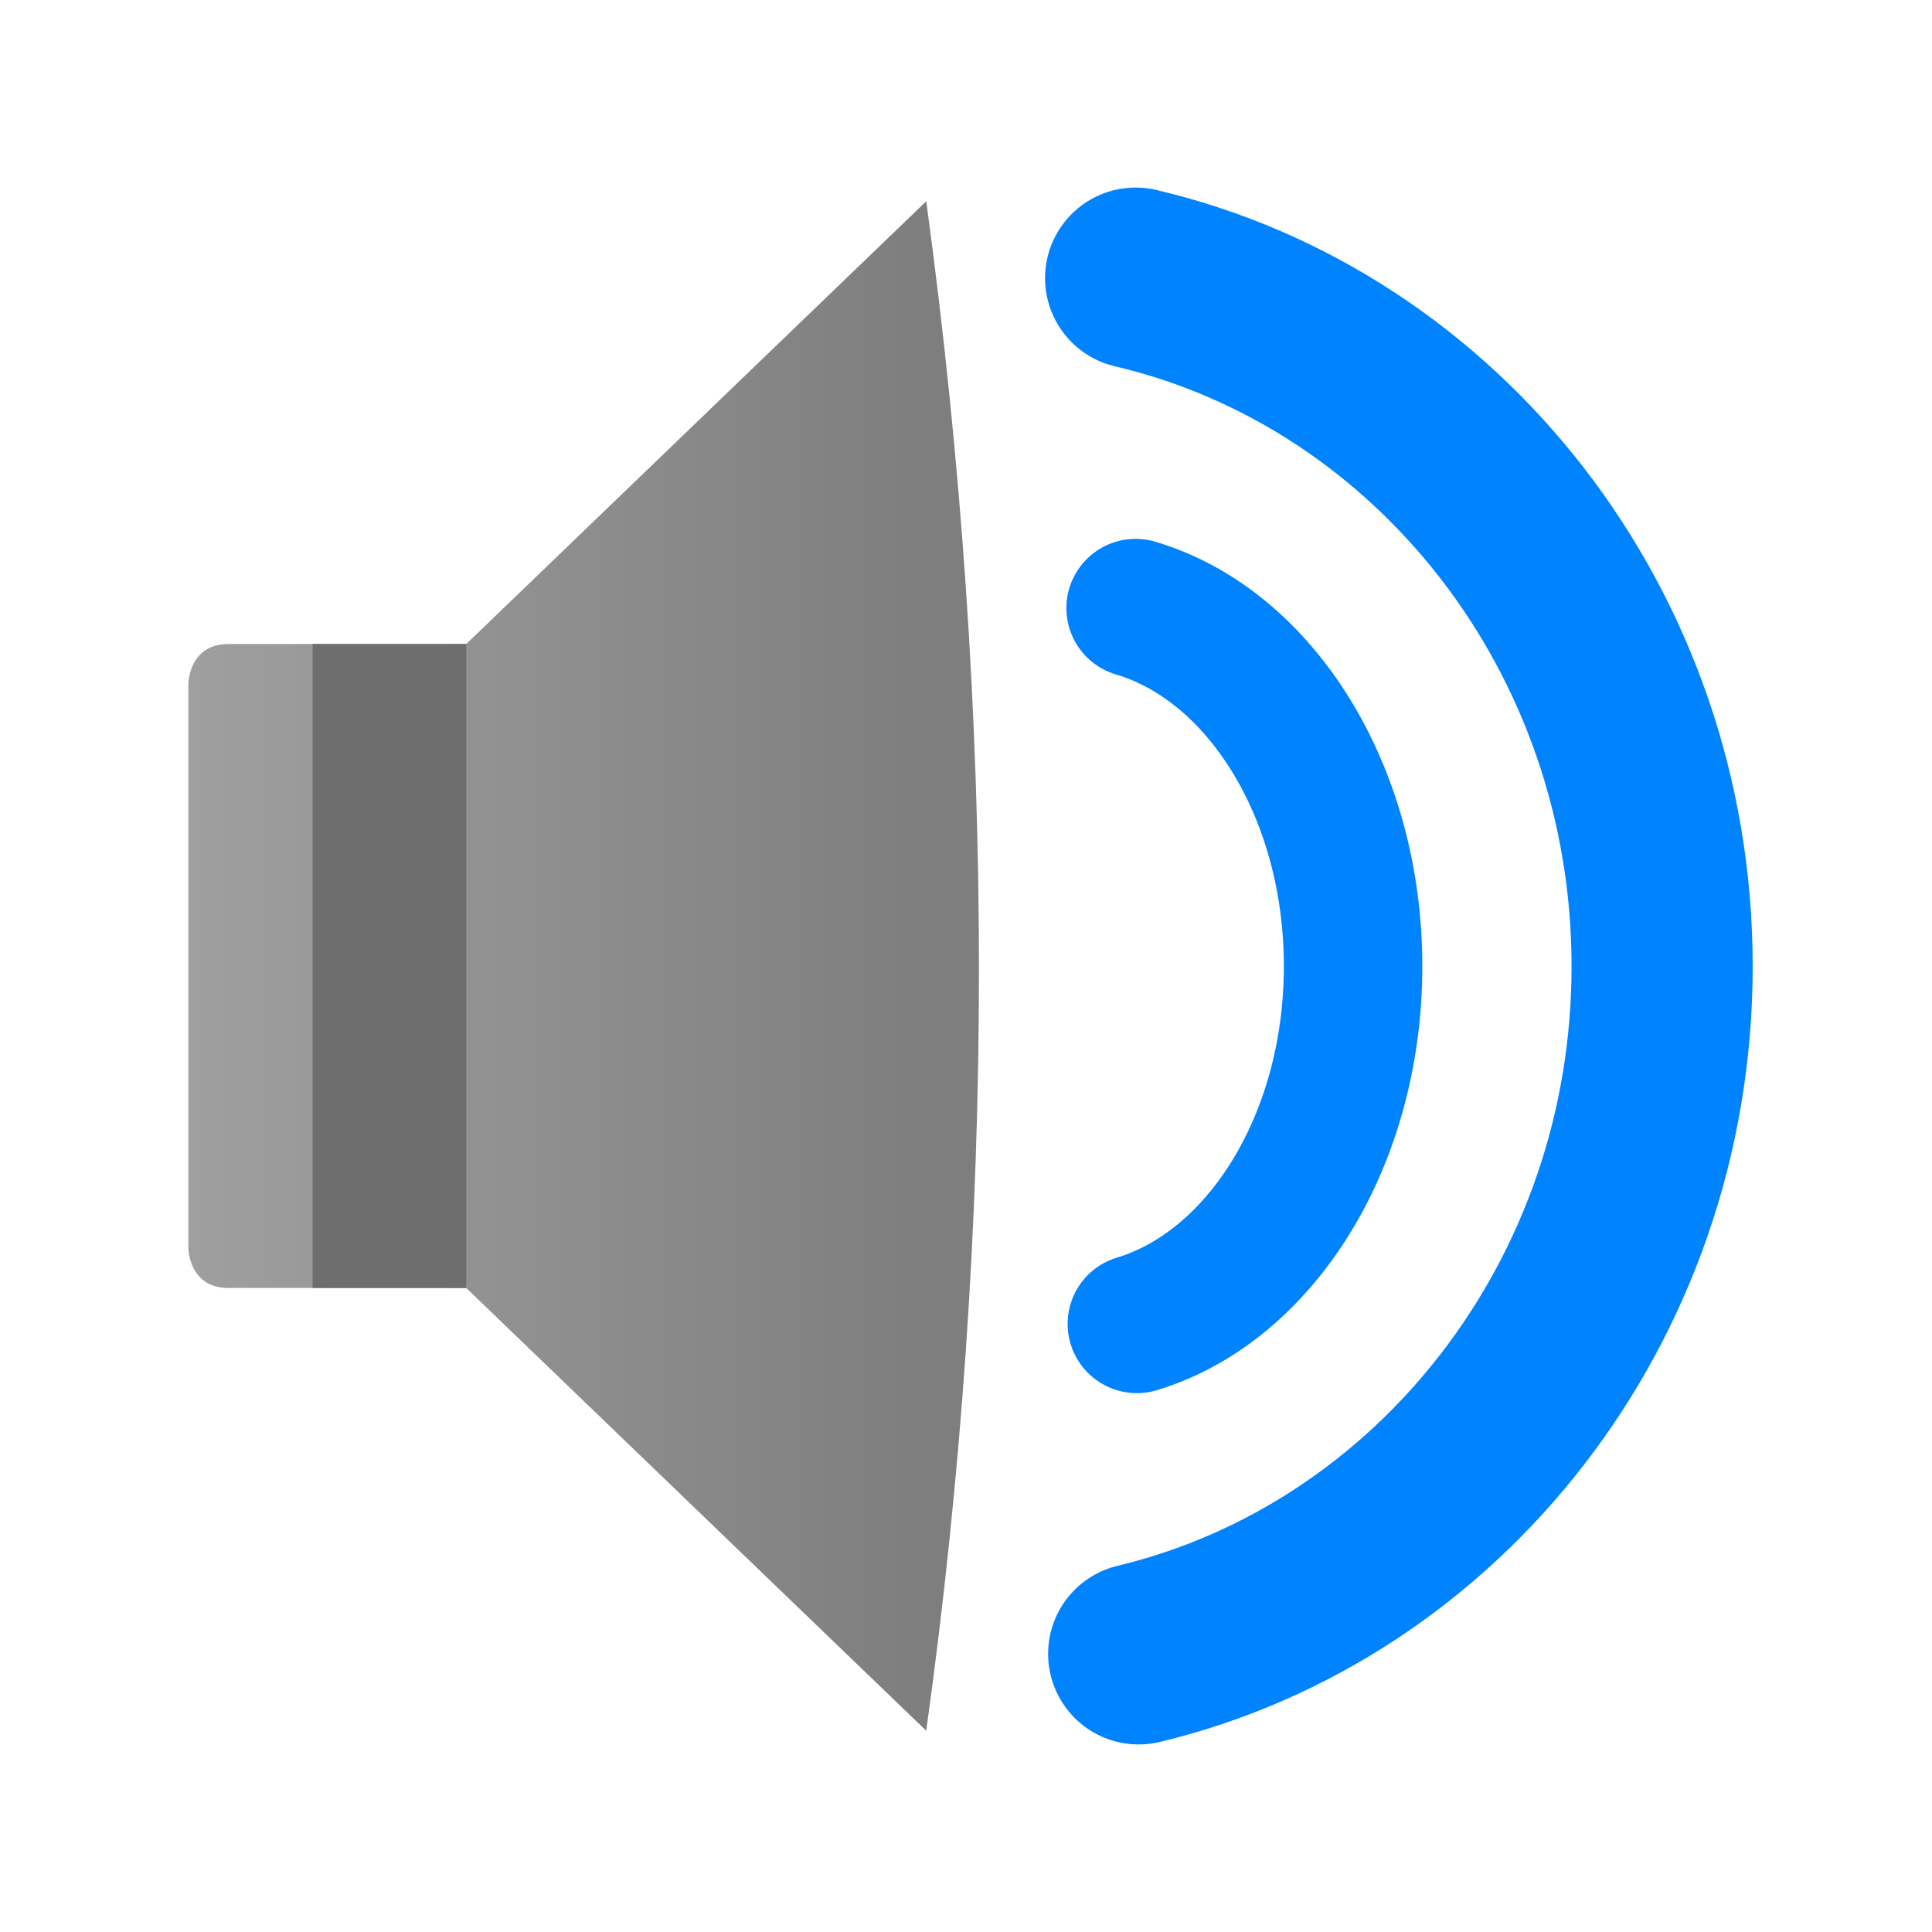
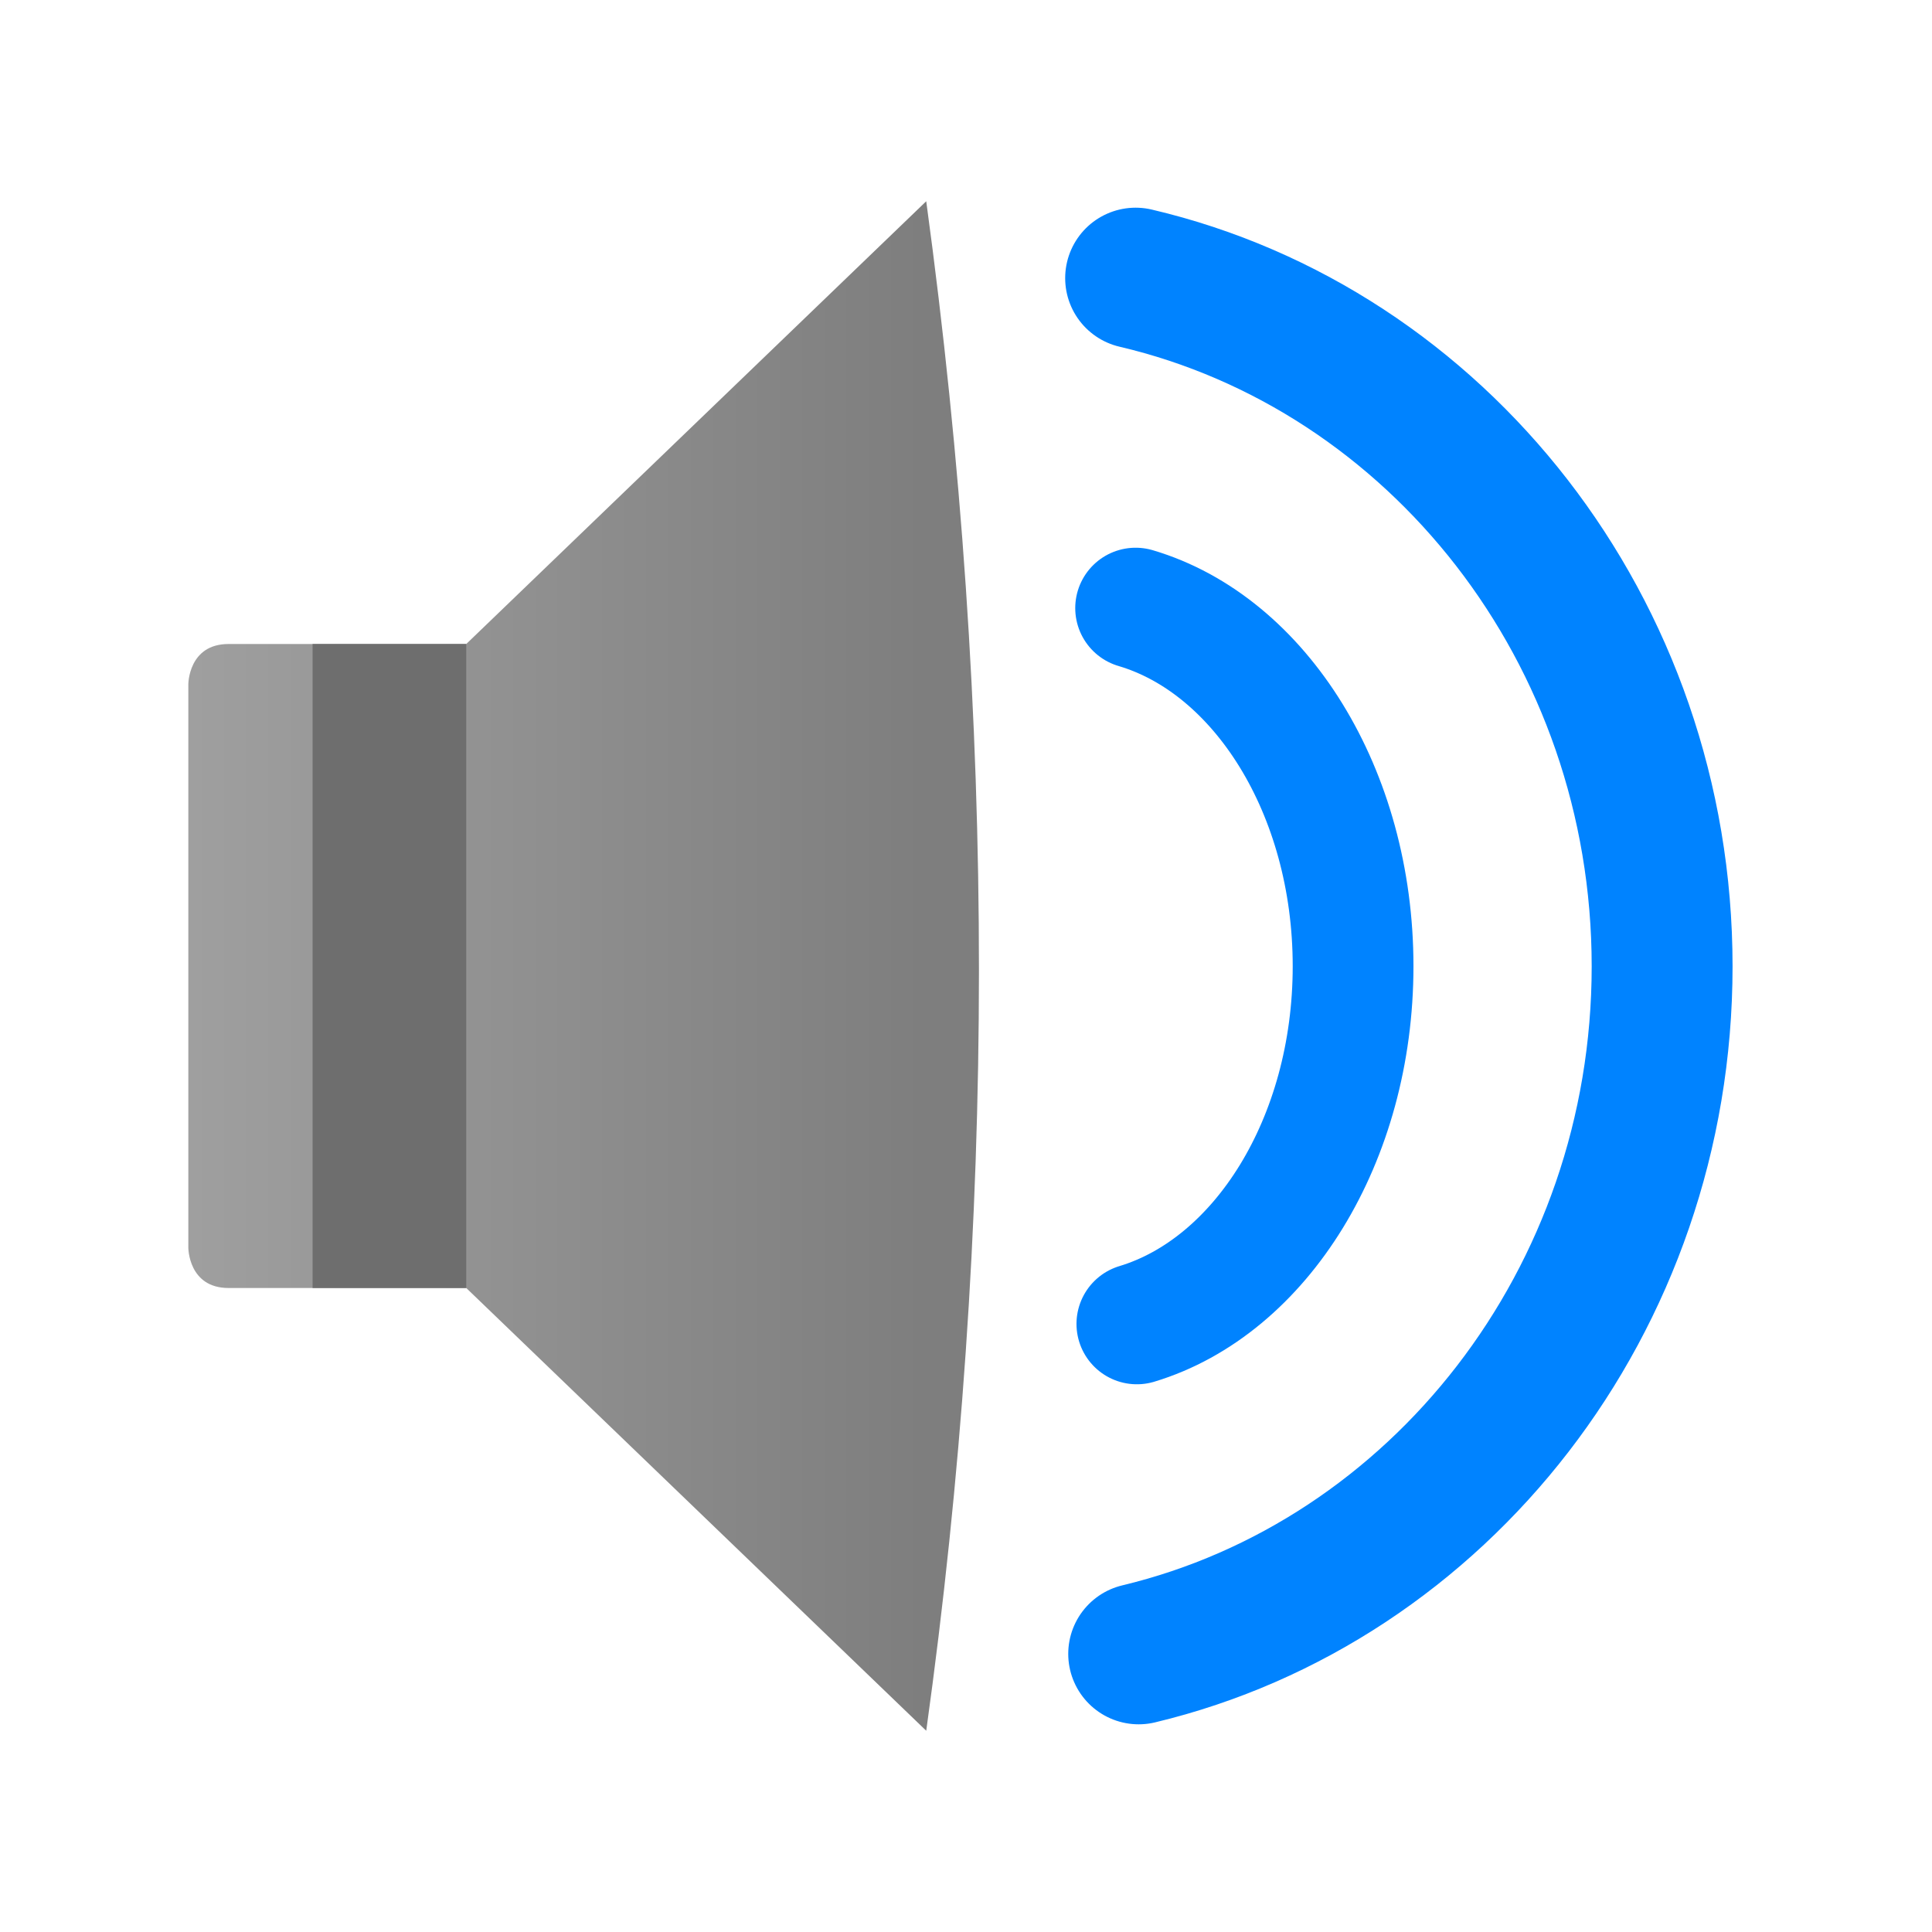
<svg xmlns="http://www.w3.org/2000/svg" style="clip-rule:evenodd;fill-rule:evenodd;stroke-linecap:round;stroke-linejoin:round;stroke-miterlimit:1.5" version="1.1" viewBox="0 0 48 48">
-   <path d="m28.29 41.09c7.445-1.784 13.005-8.759 13.005-17.081 0-8.35-5.598-15.344-13.081-17.099" style="fill:none;stroke-width:4.5px;stroke:#0083ff" />
-   <path d="m28.245 32.892c3.076-0.928 5.372-4.557 5.372-8.887 0-4.345-2.312-7.984-5.403-8.897" style="fill:none;stroke-width:3.44px;stroke:#0083ff" />
+   <path d="m28.29 41.09c7.445-1.784 13.005-8.759 13.005-17.081 0-8.35-5.598-15.344-13.081-17.099" style="fill:none;stroke-width:3.5px;stroke:#0083ff" />
+   <path d="m28.245 32.892c3.076-0.928 5.372-4.557 5.372-8.887 0-4.345-2.312-7.984-5.403-8.897" style="fill:none;stroke-width:3px;stroke:#0083ff" />
  <path d="m23.012 5l-11.428 11h-5.905c-1 0-1 1-1 1v14s0 1 1 1h5.905l11.428 11c1.742-12.508 1.751-25.174 0-38z" style="fill-rule:nonzero;fill:url(#_Linear1)" />
  <rect x="7.766" y="16" width="3.818" height="16" style="fill:#6e6e6e" />
  <defs>
-     <linearGradient id="_Linear1" x2="1" gradientTransform="matrix(-18.3325,-1.85276e-14,1.85276e-14,-18.3325,23.0115,24)" gradientUnits="userSpaceOnUse">
+     <linearGradient id="_Linear1" x2="1" gradientTransform="matrix(-18.3325,-1.03863e-14,1.03863e-14,-18.3325,23.0115,-67.6625)" gradientUnits="userSpaceOnUse">
      <stop style="stop-color:#7e7e7e" offset="0" />
      <stop style="stop-color:#9f9f9f" offset="1" />
    </linearGradient>
  </defs>
</svg>
